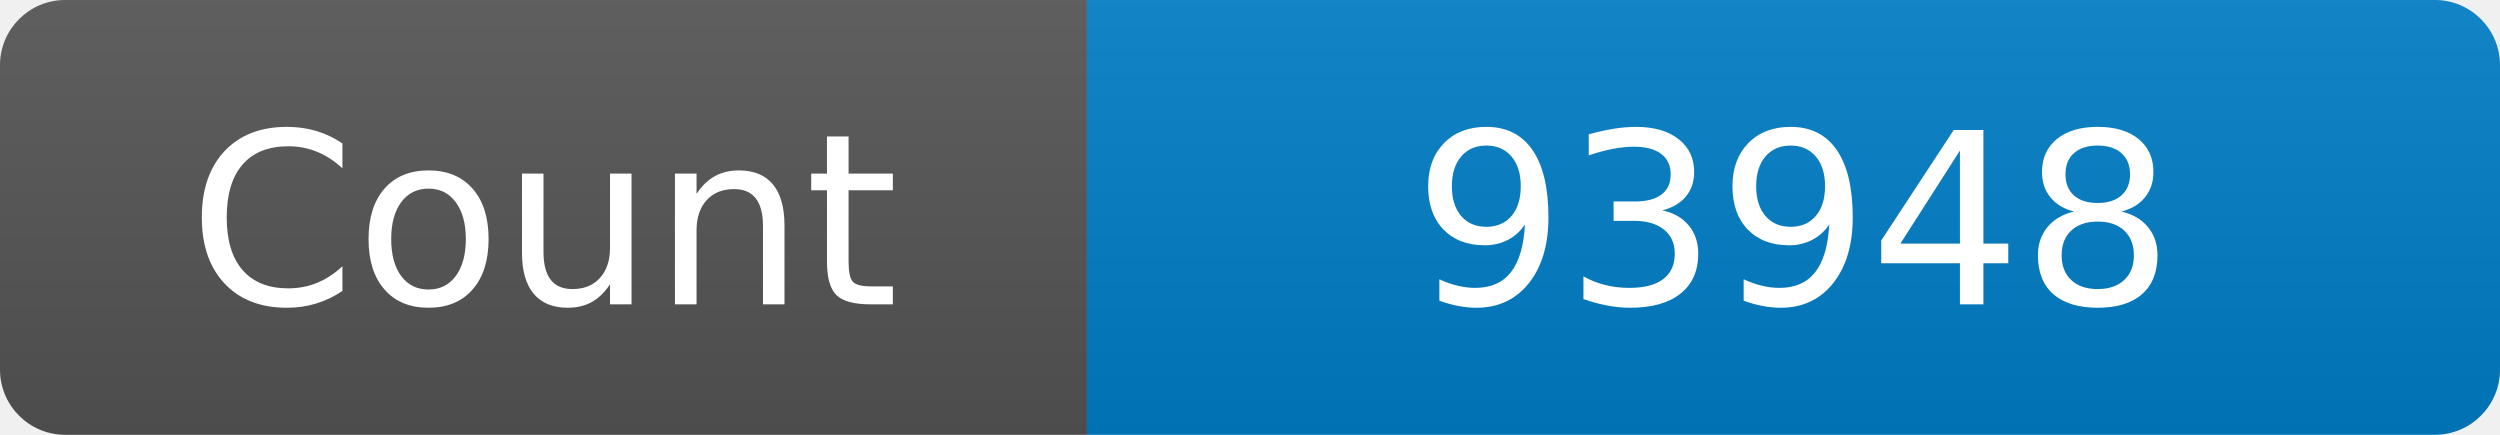
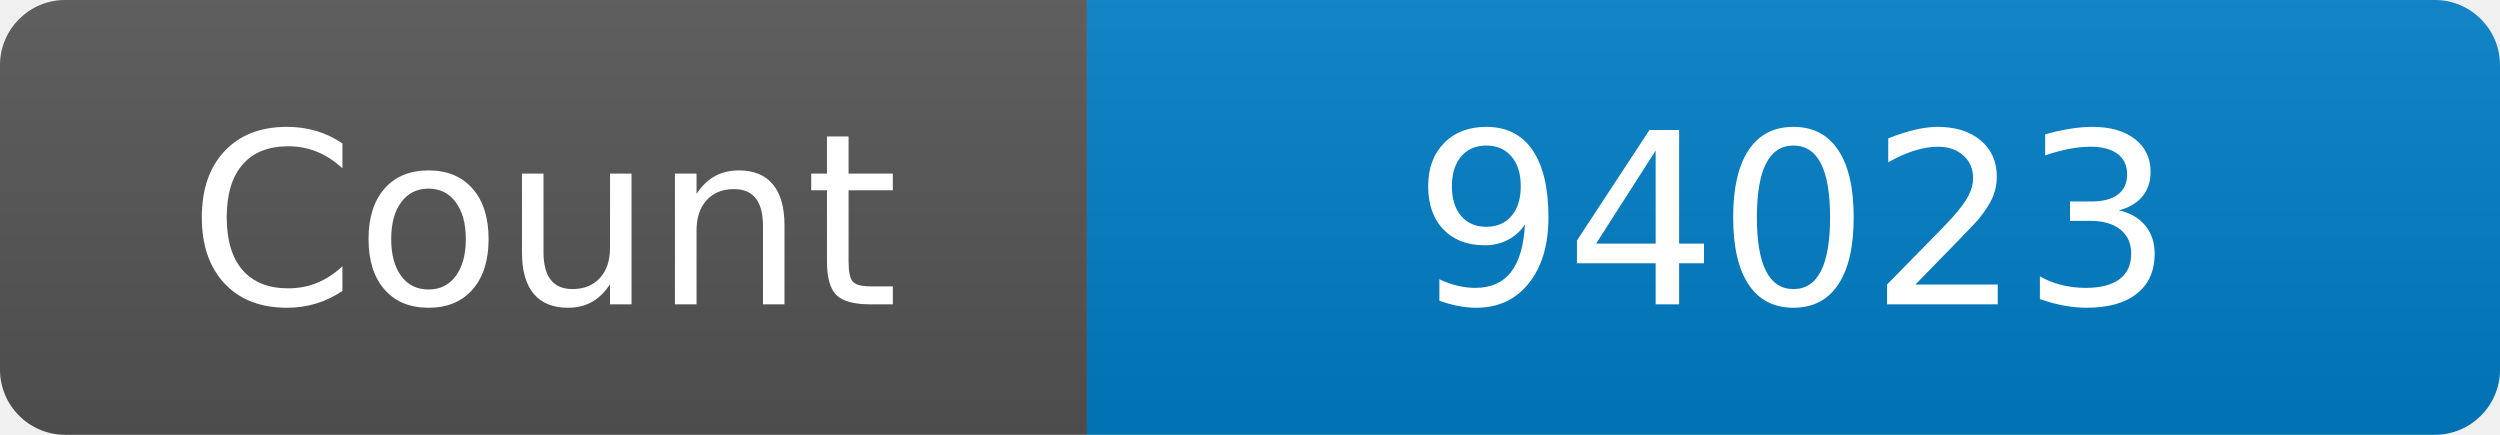
<svg xmlns="http://www.w3.org/2000/svg" width="115" height="20" role="img" aria-label="Maintained?: yes">
  <linearGradient id="s" x2="0" y2="100%">
    <stop offset="0" stop-color="#bbb" stop-opacity=".1" />
    <stop offset="1" stop-opacity=".1" />
  </linearGradient>
  <clipPath id="r">
    <rect width="115" height="20" rx="3" fill="#fff" />
  </clipPath>
  <g clip-path="url(#r)">
    <rect width="50" height="20" fill="#555" />
    <rect x="50" width="160" height="20" fill="#007ec6" />
    <rect width="115" height="20" fill="url(#s)" />
  </g>
  <g fill="#fff" text-anchor="middle" font-family="Verdana,Geneva,DejaVu Sans,sans-serif" font-size="110">
    <text x="250" y="140" transform="scale(.1)" fill="#fff">Count</text>
-     <text x="825" y="140" transform="scale(.1)" fill="#fff">93948</text>
+     <text x="825" y="140" transform="scale(.1)" fill="#fff">94023</text>
  </g>
</svg>
